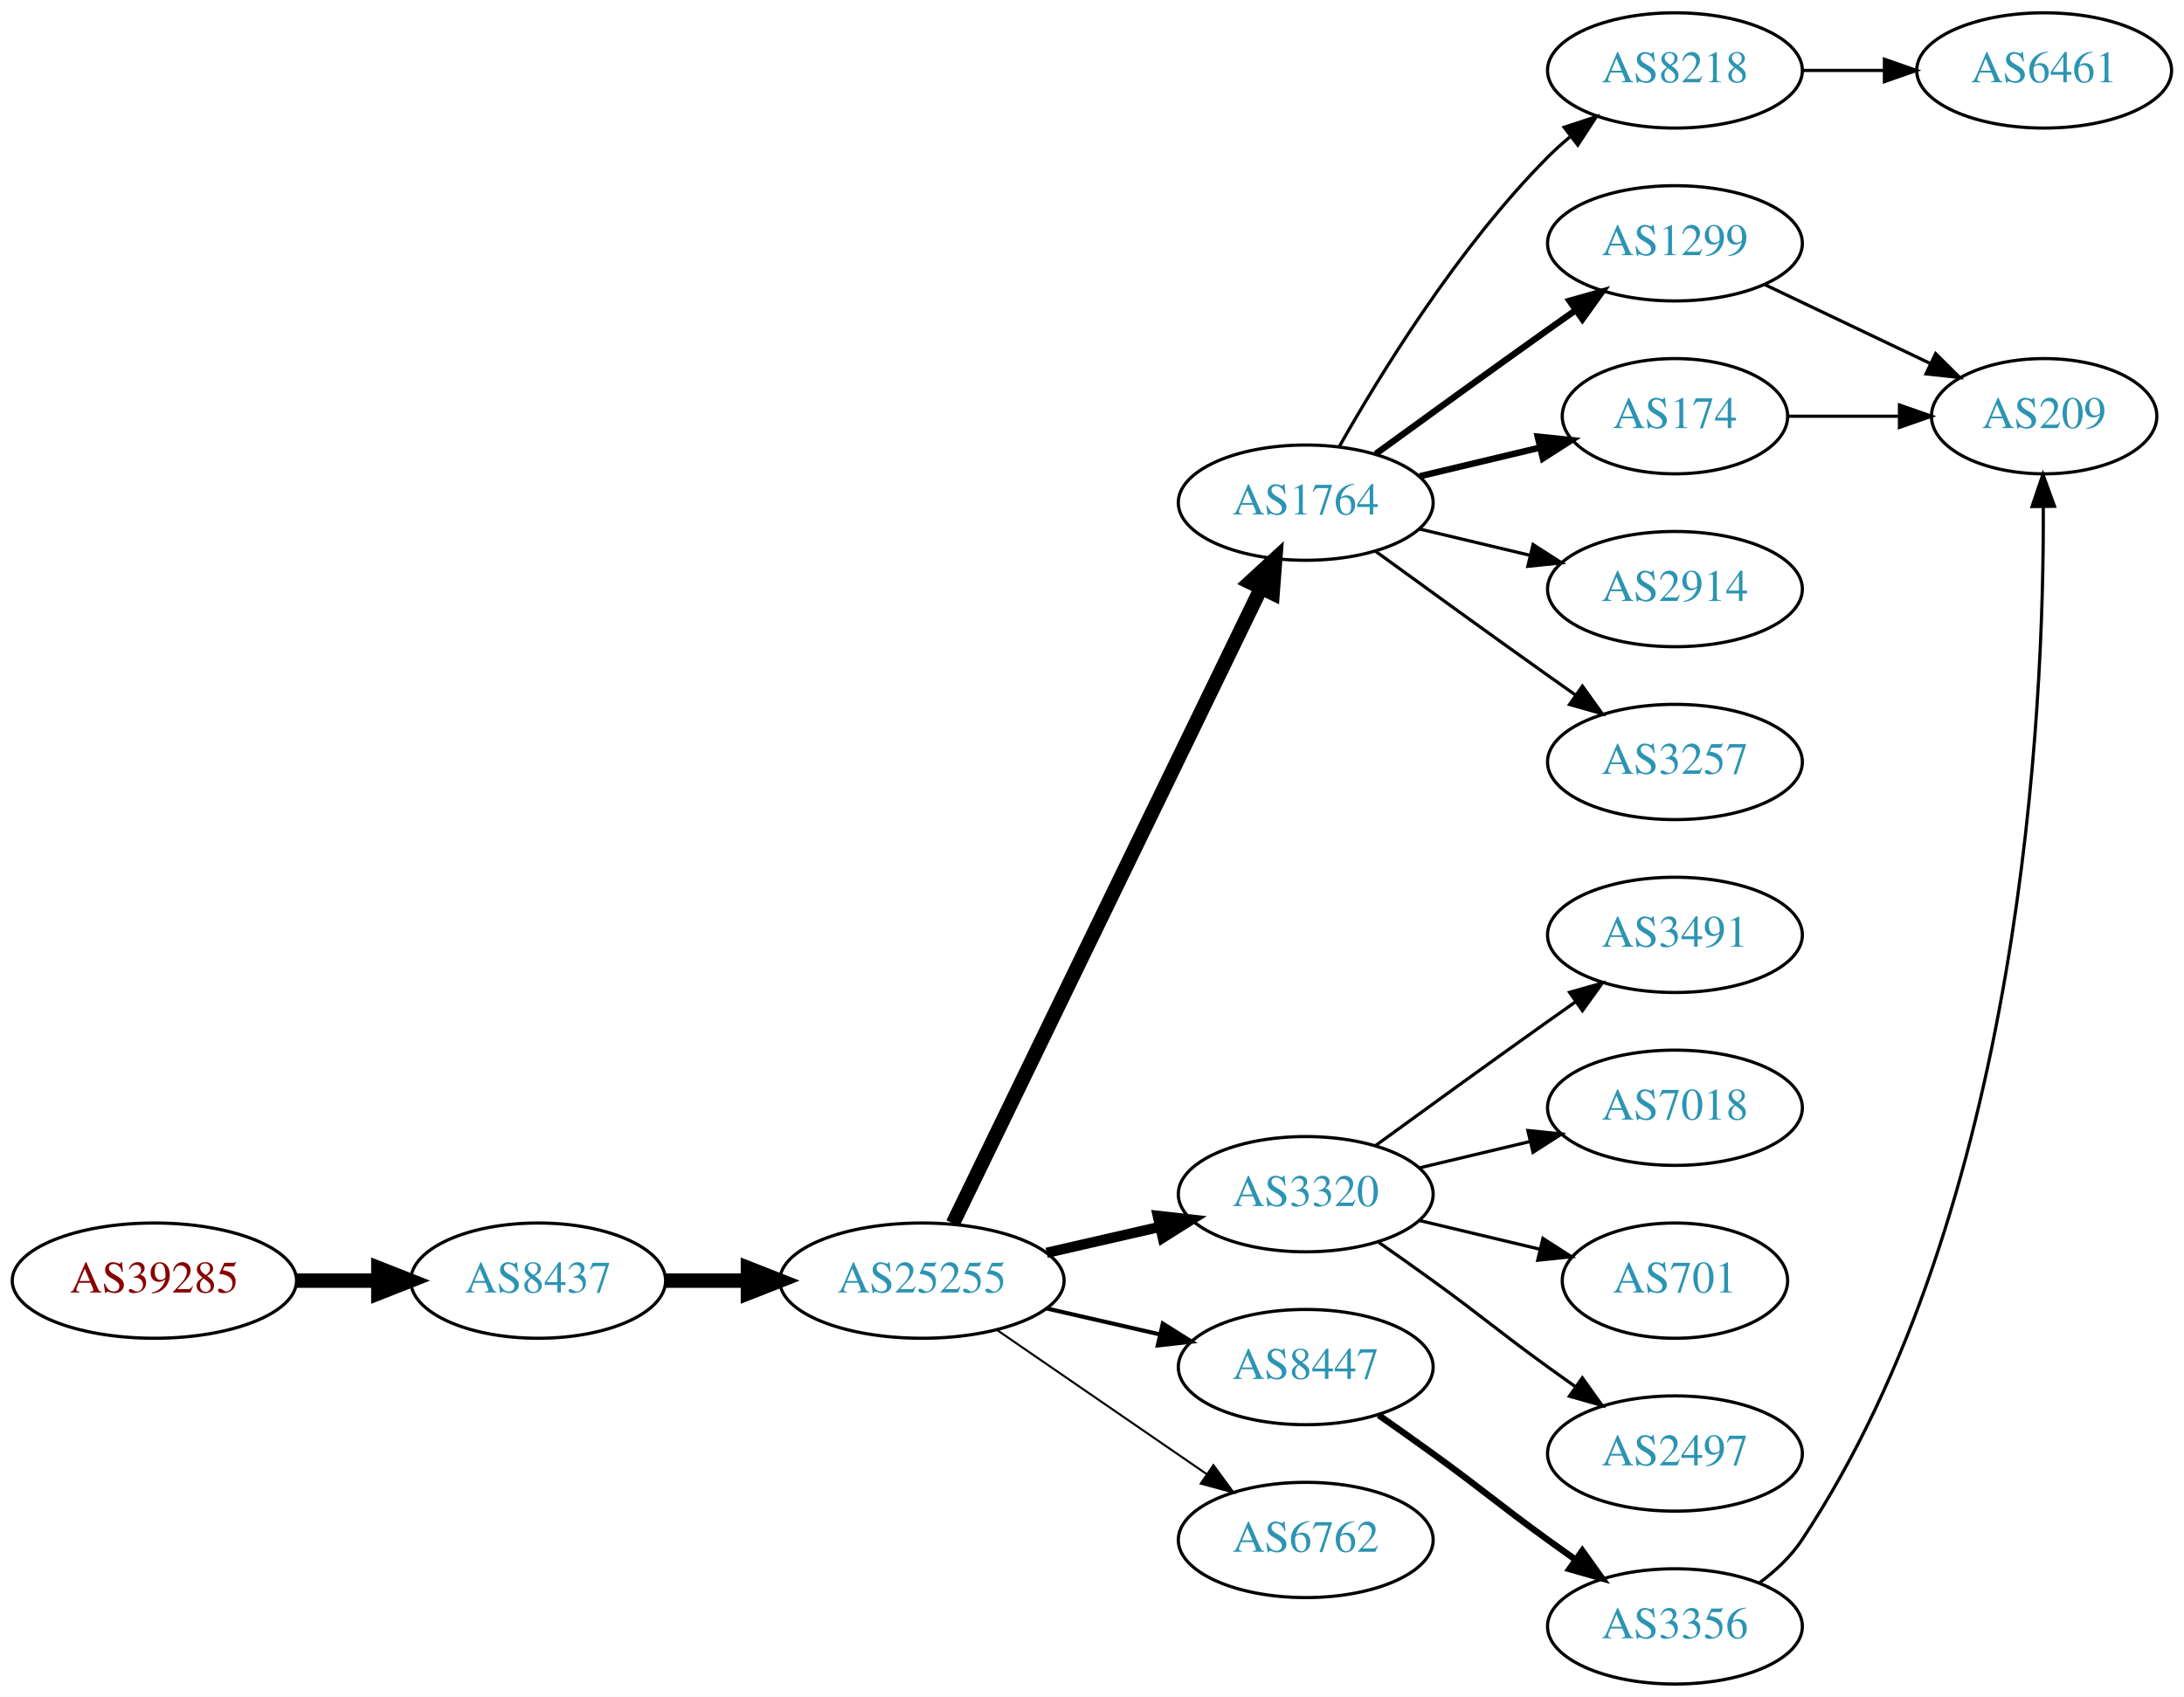
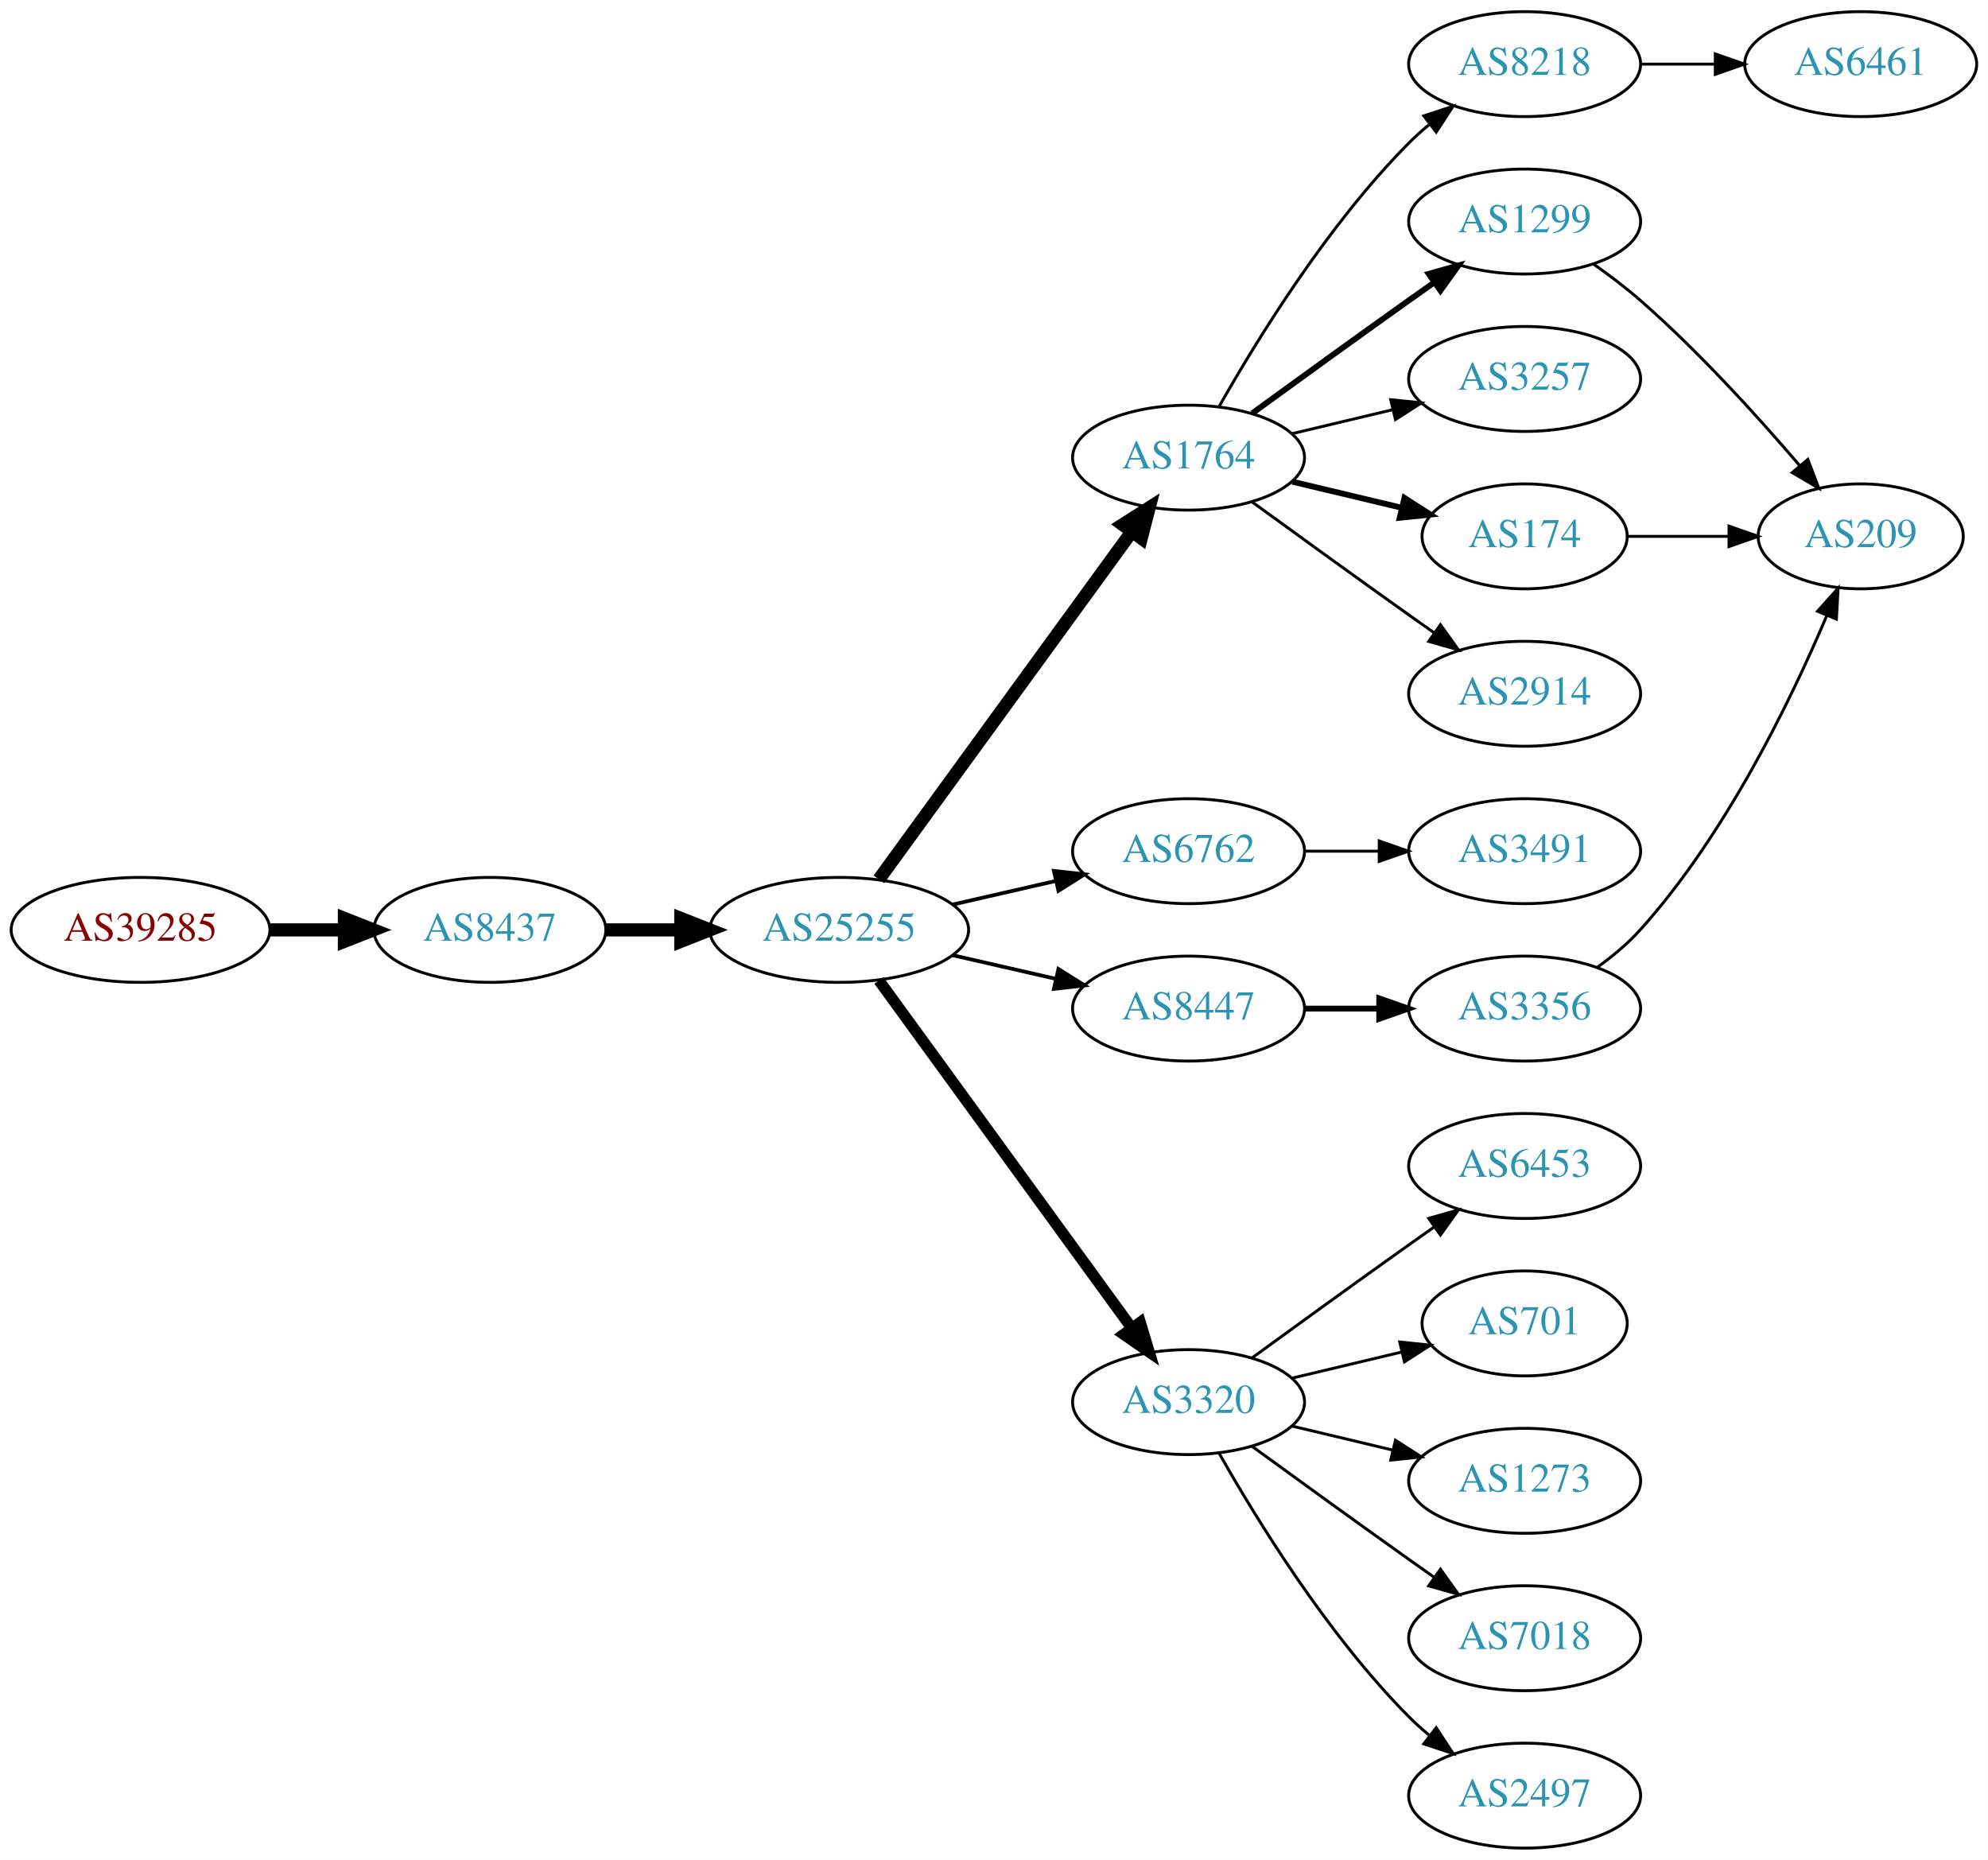
- <svg xmlns="http://www.w3.org/2000/svg" xmlns:xlink="http://www.w3.org/1999/xlink" width="682pt" height="530pt" viewBox="0.00 0.00 681.96 530.00">
-   <g id="graph0" class="graph" transform="scale(1 1) rotate(0) translate(4 526)">
-     <polygon fill="white" stroke="none" points="-4,4 -4,-526 677.956,-526 677.956,4 -4,4" />
+ <svg xmlns="http://www.w3.org/2000/svg" xmlns:xlink="http://www.w3.org/1999/xlink" width="682pt" height="638pt" viewBox="0.00 0.00 681.96 638.00">
+   <g id="graph0" class="graph" transform="scale(1 1) rotate(0) translate(4 634)">
+     <polygon fill="white" stroke="none" points="-4,4 -4,-634 677.956,-634 677.956,4 -4,4" />
    <g id="node1" class="node">
      <g id="a_node1">
        <a xlink:href="/asn/39285" xlink:title="AS39285 ~ Gartner KG [AT]">
-           <ellipse fill="#ffffff" stroke="black" cx="44.196" cy="-126" rx="44.393" ry="18" />
-           <text text-anchor="middle" x="44.196" y="-122.3" font-family="Times,serif" font-size="14.00" fill="#880000">AS39285</text>
+           <ellipse fill="#ffffff" stroke="black" cx="44.196" cy="-315" rx="44.393" ry="18" />
+           <text text-anchor="middle" x="44.196" y="-311.3" font-family="Times,serif" font-size="14.00" fill="#880000">AS39285</text>
        </a>
      </g>
    </g>
    <g id="node2" class="node">
      <g id="a_node2">
        <a xlink:href="/asn/8437" xlink:title="AS8437 ~ Hutchison Drei Austria GmbH [AT]">
-           <ellipse fill="#ffffff" stroke="black" cx="164.039" cy="-126" rx="39.794" ry="18" />
-           <text text-anchor="middle" x="164.039" y="-122.3" font-family="Times,serif" font-size="14.00" fill="#2c94b3">AS8437</text>
+           <ellipse fill="#ffffff" stroke="black" cx="164.039" cy="-315" rx="39.794" ry="18" />
+           <text text-anchor="middle" x="164.039" y="-311.3" font-family="Times,serif" font-size="14.00" fill="#2c94b3">AS8437</text>
        </a>
      </g>
    </g>
    <g id="edge1" class="edge">
-       <path fill="none" stroke="black" stroke-width="4.5" d="M88.407,-126C96.72,-126 105.482,-126 113.965,-126" />
-       <polygon fill="black" stroke="black" stroke-width="4.5" points="114.123,-129.938 124.123,-126 114.123,-122.063 114.123,-129.938" />
+       <path fill="none" stroke="black" stroke-width="4.5" d="M88.407,-315C96.72,-315 105.482,-315 113.965,-315" />
+       <polygon fill="black" stroke="black" stroke-width="4.5" points="114.123,-318.938 124.123,-315 114.123,-311.063 114.123,-318.938" />
    </g>
    <g id="node3" class="node">
      <g id="a_node3">
        <a xlink:href="/asn/25255" xlink:title="AS25255 ~ ==&gt; TELE2 AUSTRIA &lt;== [AT]">
-           <ellipse fill="#ffffff" stroke="black" cx="283.881" cy="-126" rx="44.393" ry="18" />
-           <text text-anchor="middle" x="283.881" y="-122.3" font-family="Times,serif" font-size="14.00" fill="#2c94b3">AS25255</text>
+           <ellipse fill="#ffffff" stroke="black" cx="283.881" cy="-315" rx="44.393" ry="18" />
+           <text text-anchor="middle" x="283.881" y="-311.3" font-family="Times,serif" font-size="14.00" fill="#2c94b3">AS25255</text>
        </a>
      </g>
    </g>
    <g id="edge2" class="edge">
-       <path fill="none" stroke="black" stroke-width="4.5" d="M203.951,-126C212.054,-126 220.729,-126 229.255,-126" />
-       <polygon fill="black" stroke="black" stroke-width="4.5" points="229.533,-129.938 239.533,-126 229.533,-122.063 229.533,-129.938" />
+       <path fill="none" stroke="black" stroke-width="4.5" d="M203.951,-315C212.054,-315 220.729,-315 229.255,-315" />
+       <polygon fill="black" stroke="black" stroke-width="4.5" points="229.533,-318.938 239.533,-315 229.533,-311.063 229.533,-318.938" />
    </g>
    <g id="node4" class="node">
      <g id="a_node4">
        <a xlink:href="/asn/1764" xlink:title="AS1764 ~ NEXTLAYER-AS [AT]">
-           <ellipse fill="#ffffff" stroke="black" cx="403.724" cy="-369" rx="39.794" ry="18" />
-           <text text-anchor="middle" x="403.724" y="-365.3" font-family="Times,serif" font-size="14.00" fill="#2c94b3">AS1764</text>
+           <ellipse fill="#ffffff" stroke="black" cx="403.724" cy="-477" rx="39.794" ry="18" />
+           <text text-anchor="middle" x="403.724" y="-473.3" font-family="Times,serif" font-size="14.00" fill="#2c94b3">AS1764</text>
        </a>
      </g>
    </g>
    <g id="edge3" class="edge">
-       <path fill="none" stroke="black" stroke-width="4.5" d="M293.546,-143.868C314.027,-186.101 365.514,-292.272 389.74,-342.227" />
-       <polygon fill="black" stroke="black" stroke-width="4.5" points="386.298,-344.154 394.205,-351.433 393.384,-340.717 386.298,-344.154" />
+       <path fill="none" stroke="black" stroke-width="4.5" d="M297.492,-332.337C318.313,-360.96 359.975,-418.233 384.164,-451.486" />
+       <polygon fill="black" stroke="black" stroke-width="4.5" points="381.136,-454.017 390.203,-459.788 387.505,-449.385 381.136,-454.017" />
    </g>
    <g id="node5" class="node">
      <g id="a_node5">
+         <a xlink:href="/asn/6762" xlink:title="AS6762 ~ TELECOM ITALIA SPARKLE S.p.A. [IT]">
+           <ellipse fill="#ffffff" stroke="black" cx="403.724" cy="-342" rx="39.794" ry="18" />
+           <text text-anchor="middle" x="403.724" y="-338.3" font-family="Times,serif" font-size="14.00" fill="#2c94b3">AS6762</text>
+         </a>
+       </g>
+     </g>
+     <g id="edge4" class="edge">
+       <path fill="none" stroke="black" stroke-width="1.286" d="M322.816,-323.692C334.057,-326.267 346.469,-329.111 358.092,-331.774" />
+       <polygon fill="black" stroke="black" stroke-width="1.286" points="357.525,-335.235 368.054,-334.057 359.088,-328.412 357.525,-335.235" />
+     </g>
+     <g id="node6" class="node">
+       <g id="a_node6">
+         <a xlink:href="/asn/8447" xlink:title="AS8447 ~ A1 Telekom Austria AG [AT]">
+           <ellipse fill="#ffffff" stroke="black" cx="403.724" cy="-288" rx="39.794" ry="18" />
+           <text text-anchor="middle" x="403.724" y="-284.3" font-family="Times,serif" font-size="14.00" fill="#2c94b3">AS8447</text>
+         </a>
+       </g>
+     </g>
+     <g id="edge5" class="edge">
+       <path fill="none" stroke="black" stroke-width="1.286" d="M322.816,-306.308C334.057,-303.733 346.469,-300.889 358.092,-298.226" />
+       <polygon fill="black" stroke="black" stroke-width="1.286" points="359.088,-301.588 368.054,-295.943 357.525,-294.765 359.088,-301.588" />
+     </g>
+     <g id="node7" class="node">
+       <g id="a_node7">
        <a xlink:href="/asn/3320" xlink:title="AS3320 ~ DTAG [DE]">
          <ellipse fill="#ffffff" stroke="black" cx="403.724" cy="-153" rx="39.794" ry="18" />
          <text text-anchor="middle" x="403.724" y="-149.3" font-family="Times,serif" font-size="14.00" fill="#2c94b3">AS3320</text>
        </a>
      </g>
    </g>
-     <g id="edge4" class="edge">
-       <path fill="none" stroke="black" stroke-width="3.214" d="M322.816,-134.692C334.057,-137.267 346.469,-140.111 358.092,-142.774" />
-       <polygon fill="black" stroke="black" stroke-width="3.214" points="357.525,-146.235 368.054,-145.057 359.088,-139.412 357.525,-146.235" />
-     </g>
-     <g id="node6" class="node">
-       <g id="a_node6">
-         <a xlink:href="/asn/8447" xlink:title="AS8447 ~ A1 Telekom Austria AG [AT]">
-           <ellipse fill="#ffffff" stroke="black" cx="403.724" cy="-99" rx="39.794" ry="18" />
-           <text text-anchor="middle" x="403.724" y="-95.3" font-family="Times,serif" font-size="14.00" fill="#2c94b3">AS8447</text>
-         </a>
-       </g>
-     </g>
-     <g id="edge5" class="edge">
-       <path fill="none" stroke="black" stroke-width="1.286" d="M322.816,-117.308C334.057,-114.733 346.469,-111.889 358.092,-109.226" />
-       <polygon fill="black" stroke="black" stroke-width="1.286" points="359.088,-112.588 368.054,-106.943 357.525,-105.765 359.088,-112.588" />
-     </g>
-     <g id="node7" class="node">
-       <g id="a_node7">
-         <a xlink:href="/asn/6762" xlink:title="AS6762 ~ TELECOM ITALIA SPARKLE S.p.A. [IT]">
-           <ellipse fill="#ffffff" stroke="black" cx="403.724" cy="-45" rx="39.794" ry="18" />
-           <text text-anchor="middle" x="403.724" y="-41.3" font-family="Times,serif" font-size="14.00" fill="#2c94b3">AS6762</text>
-         </a>
-       </g>
-     </g>
    <g id="edge6" class="edge">
-       <path fill="none" stroke="black" stroke-width="0.643" d="M307.324,-110.574C325.905,-97.802 352.466,-79.545 372.846,-65.537" />
-       <polygon fill="black" stroke="black" stroke-width="0.643" points="374.902,-68.371 381.16,-59.822 370.936,-62.602 374.902,-68.371" />
+       <path fill="none" stroke="black" stroke-width="3.857" d="M297.492,-297.663C318.313,-269.04 359.975,-211.767 384.164,-178.514" />
+       <polygon fill="black" stroke="black" stroke-width="3.857" points="387.151,-180.358 390.203,-170.212 381.49,-176.24 387.151,-180.358" />
    </g>
    <g id="node8" class="node">
      <g id="a_node8">
        <a xlink:href="/asn/8218" xlink:title="AS8218 ~ legacy Neotelecoms [FR]">
-           <ellipse fill="#ffffff" stroke="black" cx="519.017" cy="-504" rx="39.794" ry="18" />
-           <text text-anchor="middle" x="519.017" y="-500.3" font-family="Times,serif" font-size="14.00" fill="#2c94b3">AS8218</text>
+           <ellipse fill="#ffffff" stroke="black" cx="519.017" cy="-612" rx="39.794" ry="18" />
+           <text text-anchor="middle" x="519.017" y="-608.3" font-family="Times,serif" font-size="14.00" fill="#2c94b3">AS8218</text>
        </a>
      </g>
    </g>
    <g id="edge7" class="edge">
-       <path fill="none" stroke="black" d="M414.184,-386.49C426.965,-409.096 451.398,-448.886 479.37,-477 481.481,-479.121 483.777,-481.188 486.163,-483.171" />
-       <polygon fill="black" stroke="black" points="484.415,-486.242 494.478,-489.556 488.678,-480.69 484.415,-486.242" />
+       <path fill="none" stroke="black" d="M414.184,-494.49C426.965,-517.096 451.398,-556.886 479.37,-585 481.481,-587.121 483.777,-589.188 486.163,-591.171" />
+       <polygon fill="black" stroke="black" points="484.415,-594.242 494.478,-597.556 488.678,-588.69 484.415,-594.242" />
    </g>
    <g id="node9" class="node">
      <g id="a_node9">
        <a xlink:href="/asn/1299" xlink:title="AS1299 ~ Telia Carrier [EU]">
-           <ellipse fill="#ffffff" stroke="black" cx="519.017" cy="-450" rx="39.794" ry="18" />
-           <text text-anchor="middle" x="519.017" y="-446.3" font-family="Times,serif" font-size="14.00" fill="#2c94b3">AS1299</text>
+           <ellipse fill="#ffffff" stroke="black" cx="519.017" cy="-558" rx="39.794" ry="18" />
+           <text text-anchor="middle" x="519.017" y="-554.3" font-family="Times,serif" font-size="14.00" fill="#2c94b3">AS1299</text>
        </a>
      </g>
    </g>
    <g id="edge8" class="edge">
-       <path fill="none" stroke="black" stroke-width="2" d="M425.572,-384.222C440.506,-395.091 461.12,-410.025 479.37,-423 482.191,-425.005 485.134,-427.085 488.082,-429.159" />
-       <polygon fill="black" stroke="black" stroke-width="2" points="486.109,-432.05 496.306,-434.926 490.128,-426.319 486.109,-432.05" />
+       <path fill="none" stroke="black" stroke-width="2" d="M425.572,-492.222C440.506,-503.091 461.12,-518.025 479.37,-531 482.191,-533.005 485.134,-535.085 488.082,-537.159" />
+       <polygon fill="black" stroke="black" stroke-width="2" points="486.109,-540.05 496.306,-542.926 490.128,-534.319 486.109,-540.05" />
    </g>
    <g id="node10" class="node">
      <g id="a_node10">
-         <a xlink:href="/asn/174" xlink:title="AS174 ~ Cogent Communications [US]">
-           <ellipse fill="#ffffff" stroke="black" cx="519.017" cy="-396" rx="35.194" ry="18" />
-           <text text-anchor="middle" x="519.017" y="-392.3" font-family="Times,serif" font-size="14.00" fill="#2c94b3">AS174</text>
+         <a xlink:href="/asn/3257" xlink:title="AS3257 ~ GTT [DE]">
+           <ellipse fill="#ffffff" stroke="black" cx="519.017" cy="-504" rx="39.794" ry="18" />
+           <text text-anchor="middle" x="519.017" y="-500.3" font-family="Times,serif" font-size="14.00" fill="#2c94b3">AS3257</text>
        </a>
      </g>
    </g>
    <g id="edge9" class="edge">
-       <path fill="none" stroke="black" stroke-width="2" d="M439.331,-377.248C451.125,-380.058 464.43,-383.229 476.698,-386.153" />
-       <polygon fill="black" stroke="black" stroke-width="2" points="476.164,-389.624 486.703,-388.537 477.787,-382.814 476.164,-389.624" />
+       <path fill="none" stroke="black" d="M439.331,-485.248C450.202,-487.838 462.357,-490.735 473.799,-493.462" />
+       <polygon fill="black" stroke="black" points="473.082,-496.889 483.621,-495.803 474.705,-490.08 473.082,-496.889" />
    </g>
    <g id="node11" class="node">
      <g id="a_node11">
-         <a xlink:href="/asn/2914" xlink:title="AS2914 ~ NTT America, Inc. [US]">
-           <ellipse fill="#ffffff" stroke="black" cx="519.017" cy="-342" rx="39.794" ry="18" />
-           <text text-anchor="middle" x="519.017" y="-338.3" font-family="Times,serif" font-size="14.00" fill="#2c94b3">AS2914</text>
+         <a xlink:href="/asn/174" xlink:title="AS174 ~ Cogent Communications [US]">
+           <ellipse fill="#ffffff" stroke="black" cx="519.017" cy="-450" rx="35.194" ry="18" />
+           <text text-anchor="middle" x="519.017" y="-446.3" font-family="Times,serif" font-size="14.00" fill="#2c94b3">AS174</text>
        </a>
      </g>
    </g>
    <g id="edge10" class="edge">
-       <path fill="none" stroke="black" d="M439.331,-360.752C450.202,-358.162 462.357,-355.265 473.799,-352.538" />
-       <polygon fill="black" stroke="black" points="474.705,-355.92 483.621,-350.197 473.082,-349.111 474.705,-355.92" />
+       <path fill="none" stroke="black" stroke-width="2" d="M439.331,-468.752C451.125,-465.942 464.43,-462.771 476.698,-459.847" />
+       <polygon fill="black" stroke="black" stroke-width="2" points="477.787,-463.186 486.703,-457.463 476.164,-456.376 477.787,-463.186" />
    </g>
    <g id="node12" class="node">
      <g id="a_node12">
-         <a xlink:href="/asn/3257" xlink:title="AS3257 ~ GTT [DE]">
+         <a xlink:href="/asn/2914" xlink:title="AS2914 ~ NTT America, Inc. [US]">
+           <ellipse fill="#ffffff" stroke="black" cx="519.017" cy="-396" rx="39.794" ry="18" />
+           <text text-anchor="middle" x="519.017" y="-392.3" font-family="Times,serif" font-size="14.00" fill="#2c94b3">AS2914</text>
+         </a>
+       </g>
+     </g>
+     <g id="edge11" class="edge">
+       <path fill="none" stroke="black" d="M425.572,-461.778C440.506,-450.909 461.12,-435.975 479.37,-423 482.191,-420.995 485.134,-418.915 488.082,-416.841" />
+       <polygon fill="black" stroke="black" points="490.128,-419.681 496.306,-411.074 486.109,-413.95 490.128,-419.681" />
+     </g>
+     <g id="node16" class="node">
+       <g id="a_node16">
+         <a xlink:href="/asn/3491" xlink:title="AS3491 ~ PCCW Global, Inc. [US]">
+           <ellipse fill="#ffffff" stroke="black" cx="519.017" cy="-342" rx="39.794" ry="18" />
+           <text text-anchor="middle" x="519.017" y="-338.3" font-family="Times,serif" font-size="14.00" fill="#2c94b3">AS3491</text>
+         </a>
+       </g>
+     </g>
+     <g id="edge16" class="edge">
+       <path fill="none" stroke="black" d="M443.396,-342C451.599,-342 460.363,-342 468.895,-342" />
+       <polygon fill="black" stroke="black" points="469.134,-345.5 479.134,-342 469.134,-338.5 469.134,-345.5" />
+     </g>
+     <g id="node15" class="node">
+       <g id="a_node15">
+         <a xlink:href="/asn/3356" xlink:title="AS3356 ~ Level 3 Parent, LLC [US]">
          <ellipse fill="#ffffff" stroke="black" cx="519.017" cy="-288" rx="39.794" ry="18" />
-           <text text-anchor="middle" x="519.017" y="-284.3" font-family="Times,serif" font-size="14.00" fill="#2c94b3">AS3257</text>
-         </a>
-       </g>
-     </g>
-     <g id="edge11" class="edge">
-       <path fill="none" stroke="black" d="M425.572,-353.778C440.506,-342.909 461.12,-327.975 479.37,-315 482.191,-312.995 485.134,-310.915 488.082,-308.841" />
-       <polygon fill="black" stroke="black" points="490.128,-311.681 496.306,-303.074 486.109,-305.95 490.128,-311.681" />
-     </g>
-     <g id="node14" class="node">
-       <g id="a_node14">
-         <a xlink:href="/asn/3491" xlink:title="AS3491 ~ PCCW Global, Inc. [US]">
+           <text text-anchor="middle" x="519.017" y="-284.3" font-family="Times,serif" font-size="14.00" fill="#2c94b3">AS3356</text>
+         </a>
+       </g>
+     </g>
+     <g id="edge14" class="edge">
+       <path fill="none" stroke="black" stroke-width="2" d="M443.396,-288C451.599,-288 460.363,-288 468.895,-288" />
+       <polygon fill="black" stroke="black" stroke-width="2" points="469.134,-291.5 479.134,-288 469.134,-284.5 469.134,-291.5" />
+     </g>
+     <g id="node17" class="node">
+       <g id="a_node17">
+         <a xlink:href="/asn/6453" xlink:title="AS6453 ~ TATA COMMUNICATIONS (AMERICA) INC [US]">
          <ellipse fill="#ffffff" stroke="black" cx="519.017" cy="-234" rx="39.794" ry="18" />
-           <text text-anchor="middle" x="519.017" y="-230.3" font-family="Times,serif" font-size="14.00" fill="#2c94b3">AS3491</text>
-         </a>
-       </g>
-     </g>
-     <g id="edge13" class="edge">
+           <text text-anchor="middle" x="519.017" y="-230.3" font-family="Times,serif" font-size="14.00" fill="#2c94b3">AS6453</text>
+         </a>
+       </g>
+     </g>
+     <g id="edge17" class="edge">
      <path fill="none" stroke="black" d="M425.572,-168.222C440.506,-179.091 461.12,-194.025 479.37,-207 482.191,-209.005 485.134,-211.085 488.082,-213.159" />
      <polygon fill="black" stroke="black" points="486.109,-216.05 496.306,-218.926 490.128,-210.319 486.109,-216.05" />
    </g>
-     <g id="node15" class="node">
-       <g id="a_node15">
-         <a xlink:href="/asn/7018" xlink:title="AS7018 ~ AT&amp;T Services, Inc. [US]">
-           <ellipse fill="#ffffff" stroke="black" cx="519.017" cy="-180" rx="39.794" ry="18" />
-           <text text-anchor="middle" x="519.017" y="-176.3" font-family="Times,serif" font-size="14.00" fill="#2c94b3">AS7018</text>
-         </a>
-       </g>
-     </g>
-     <g id="edge14" class="edge">
-       <path fill="none" stroke="black" d="M439.331,-161.248C450.202,-163.838 462.357,-166.735 473.799,-169.462" />
-       <polygon fill="black" stroke="black" points="473.082,-172.889 483.621,-171.803 474.705,-166.08 473.082,-172.889" />
-     </g>
-     <g id="node16" class="node">
-       <g id="a_node16">
-         <a xlink:href="/asn/701" xlink:title="AS701 ~ UUNET [US]">
-           <ellipse fill="#ffffff" stroke="black" cx="519.017" cy="-126" rx="35.194" ry="18" />
-           <text text-anchor="middle" x="519.017" y="-122.3" font-family="Times,serif" font-size="14.00" fill="#2c94b3">AS701</text>
-         </a>
-       </g>
-     </g>
-     <g id="edge15" class="edge">
-       <path fill="none" stroke="black" d="M439.331,-144.752C451.125,-141.942 464.43,-138.771 476.698,-135.847" />
-       <polygon fill="black" stroke="black" points="477.787,-139.186 486.703,-133.463 476.164,-132.376 477.787,-139.186" />
-     </g>
-     <g id="node17" class="node">
-       <g id="a_node17">
-         <a xlink:href="/asn/2497" xlink:title="AS2497 ~ Internet Initiative Japan Inc. [JP]">
-           <ellipse fill="#ffffff" stroke="black" cx="519.017" cy="-72" rx="39.794" ry="18" />
-           <text text-anchor="middle" x="519.017" y="-68.3" font-family="Times,serif" font-size="14.00" fill="#2c94b3">AS2497</text>
-         </a>
-       </g>
-     </g>
-     <g id="edge16" class="edge">
-       <path fill="none" stroke="black" d="M426.481,-137.991C432.015,-134.121 437.934,-129.936 443.37,-126 459.57,-114.271 463.17,-110.729 479.37,-99 482.173,-96.971 485.105,-94.875 488.045,-92.79" />
-       <polygon fill="black" stroke="black" points="490.096,-95.627 496.26,-87.009 486.068,-89.903 490.096,-95.627" />
-     </g>
    <g id="node18" class="node">
      <g id="a_node18">
-         <a xlink:href="/asn/3356" xlink:title="AS3356 ~ Level 3 Parent, LLC [US]">
+         <a xlink:href="/asn/701" xlink:title="AS701 ~ UUNET [US]">
+           <ellipse fill="#ffffff" stroke="black" cx="519.017" cy="-180" rx="35.194" ry="18" />
+           <text text-anchor="middle" x="519.017" y="-176.3" font-family="Times,serif" font-size="14.00" fill="#2c94b3">AS701</text>
+         </a>
+       </g>
+     </g>
+     <g id="edge18" class="edge">
+       <path fill="none" stroke="black" d="M439.331,-161.248C451.125,-164.058 464.43,-167.229 476.698,-170.153" />
+       <polygon fill="black" stroke="black" points="476.164,-173.624 486.703,-172.537 477.787,-166.814 476.164,-173.624" />
+     </g>
+     <g id="node19" class="node">
+       <g id="a_node19">
+         <a xlink:href="/asn/1273" xlink:title="AS1273 ~ Vodafone Group PLC [EU]">
+           <ellipse fill="#ffffff" stroke="black" cx="519.017" cy="-126" rx="39.794" ry="18" />
+           <text text-anchor="middle" x="519.017" y="-122.3" font-family="Times,serif" font-size="14.00" fill="#2c94b3">AS1273</text>
+         </a>
+       </g>
+     </g>
+     <g id="edge19" class="edge">
+       <path fill="none" stroke="black" d="M439.331,-144.752C450.202,-142.162 462.357,-139.265 473.799,-136.538" />
+       <polygon fill="black" stroke="black" points="474.705,-139.92 483.621,-134.197 473.082,-133.111 474.705,-139.92" />
+     </g>
+     <g id="node20" class="node">
+       <g id="a_node20">
+         <a xlink:href="/asn/7018" xlink:title="AS7018 ~ AT&amp;T Services, Inc. [US]">
+           <ellipse fill="#ffffff" stroke="black" cx="519.017" cy="-72" rx="39.794" ry="18" />
+           <text text-anchor="middle" x="519.017" y="-68.3" font-family="Times,serif" font-size="14.00" fill="#2c94b3">AS7018</text>
+         </a>
+       </g>
+     </g>
+     <g id="edge20" class="edge">
+       <path fill="none" stroke="black" d="M425.572,-137.778C440.506,-126.909 461.12,-111.975 479.37,-99 482.191,-96.995 485.134,-94.915 488.082,-92.841" />
+       <polygon fill="black" stroke="black" points="490.128,-95.681 496.306,-87.074 486.109,-89.95 490.128,-95.681" />
+     </g>
+     <g id="node21" class="node">
+       <g id="a_node21">
+         <a xlink:href="/asn/2497" xlink:title="AS2497 ~ Internet Initiative Japan Inc. [JP]">
          <ellipse fill="#ffffff" stroke="black" cx="519.017" cy="-18" rx="39.794" ry="18" />
-           <text text-anchor="middle" x="519.017" y="-14.3" font-family="Times,serif" font-size="14.00" fill="#2c94b3">AS3356</text>
-         </a>
-       </g>
-     </g>
-     <g id="edge17" class="edge">
-       <path fill="none" stroke="black" stroke-width="2" d="M426.481,-83.991C432.015,-80.121 437.934,-75.936 443.37,-72 459.57,-60.271 463.17,-56.729 479.37,-45 482.173,-42.971 485.105,-40.875 488.045,-38.791" />
-       <polygon fill="black" stroke="black" stroke-width="2" points="490.096,-41.627 496.26,-33.009 486.068,-35.903 490.096,-41.627" />
+           <text text-anchor="middle" x="519.017" y="-14.3" font-family="Times,serif" font-size="14.00" fill="#2c94b3">AS2497</text>
+         </a>
+       </g>
+     </g>
+     <g id="edge21" class="edge">
+       <path fill="none" stroke="black" d="M414.184,-135.51C426.965,-112.904 451.398,-73.114 479.37,-45 481.481,-42.879 483.777,-40.812 486.163,-38.829" />
+       <polygon fill="black" stroke="black" points="488.678,-41.31 494.478,-32.444 484.415,-35.758 488.678,-41.31" />
    </g>
    <g id="node13" class="node">
      <g id="a_node13">
        <a xlink:href="/asn/6461" xlink:title="AS6461 ~ Zayo Bandwidth [US]">
-           <ellipse fill="#ffffff" stroke="black" cx="634.31" cy="-504" rx="39.794" ry="18" />
-           <text text-anchor="middle" x="634.31" y="-500.3" font-family="Times,serif" font-size="14.00" fill="#2c94b3">AS6461</text>
+           <ellipse fill="#ffffff" stroke="black" cx="634.31" cy="-612" rx="39.794" ry="18" />
+           <text text-anchor="middle" x="634.31" y="-608.3" font-family="Times,serif" font-size="14.00" fill="#2c94b3">AS6461</text>
        </a>
      </g>
    </g>
    <g id="edge12" class="edge">
-       <path fill="none" stroke="black" d="M558.689,-504C566.892,-504 575.656,-504 584.188,-504" />
-       <polygon fill="black" stroke="black" points="584.427,-507.5 594.427,-504 584.427,-500.5 584.427,-507.5" />
-     </g>
-     <g id="node19" class="node">
-       <g id="a_node19">
+       <path fill="none" stroke="black" d="M558.689,-612C566.892,-612 575.656,-612 584.188,-612" />
+       <polygon fill="black" stroke="black" points="584.427,-615.5 594.427,-612 584.427,-608.5 584.427,-615.5" />
+     </g>
+     <g id="node14" class="node">
+       <g id="a_node14">
        <a xlink:href="/asn/209" xlink:title="AS209 ~ CenturyLink Communications, LLC [US]">
-           <ellipse fill="#ffffff" stroke="black" cx="634.31" cy="-396" rx="35.194" ry="18" />
-           <text text-anchor="middle" x="634.31" y="-392.3" font-family="Times,serif" font-size="14.00" fill="#2c94b3">AS209</text>
-         </a>
-       </g>
-     </g>
-     <g id="edge19" class="edge">
-       <path fill="none" stroke="black" d="M547.153,-437.066C562.585,-429.71 582.07,-420.423 598.606,-412.541" />
-       <polygon fill="black" stroke="black" points="600.426,-415.551 607.947,-408.089 597.414,-409.232 600.426,-415.551" />
-     </g>
-     <g id="edge20" class="edge">
-       <path fill="none" stroke="black" d="M554.316,-396C565.186,-396 577.364,-396 588.841,-396" />
-       <polygon fill="black" stroke="black" points="589.127,-399.5 599.127,-396 589.127,-392.5 589.127,-399.5" />
-     </g>
-     <g id="edge18" class="edge">
-       <path fill="none" stroke="black" d="M545.371,-31.584C550.425,-35.329 555.227,-39.815 558.663,-45 627.472,-148.828 634.333,-304.57 634.038,-367.808" />
-       <polygon fill="black" stroke="black" points="630.538,-367.787 633.926,-377.826 637.538,-367.866 630.538,-367.787" />
+           <ellipse fill="#ffffff" stroke="black" cx="634.31" cy="-450" rx="35.194" ry="18" />
+           <text text-anchor="middle" x="634.31" y="-446.3" font-family="Times,serif" font-size="14.00" fill="#2c94b3">AS209</text>
+         </a>
+       </g>
+     </g>
+     <g id="edge22" class="edge">
+       <path fill="none" stroke="black" d="M542.707,-543.37C548.109,-539.56 553.732,-535.308 558.663,-531 578.714,-513.485 599.033,-491.065 613.398,-474.255" />
+       <polygon fill="black" stroke="black" points="616.169,-476.398 619.945,-466.499 610.82,-471.883 616.169,-476.398" />
+     </g>
+     <g id="edge13" class="edge">
+       <path fill="none" stroke="black" d="M554.316,-450C565.186,-450 577.364,-450 588.841,-450" />
+       <polygon fill="black" stroke="black" points="589.127,-453.5 599.127,-450 589.127,-446.5 589.127,-453.5" />
+     </g>
+     <g id="edge15" class="edge">
+       <path fill="none" stroke="black" d="M543.891,-302.127C549.135,-305.896 554.391,-310.256 558.663,-315 587.999,-347.581 610.34,-393.695 622.636,-422.713" />
+       <polygon fill="black" stroke="black" points="619.508,-424.308 626.562,-432.213 625.978,-421.634 619.508,-424.308" />
    </g>
  </g>
</svg>
